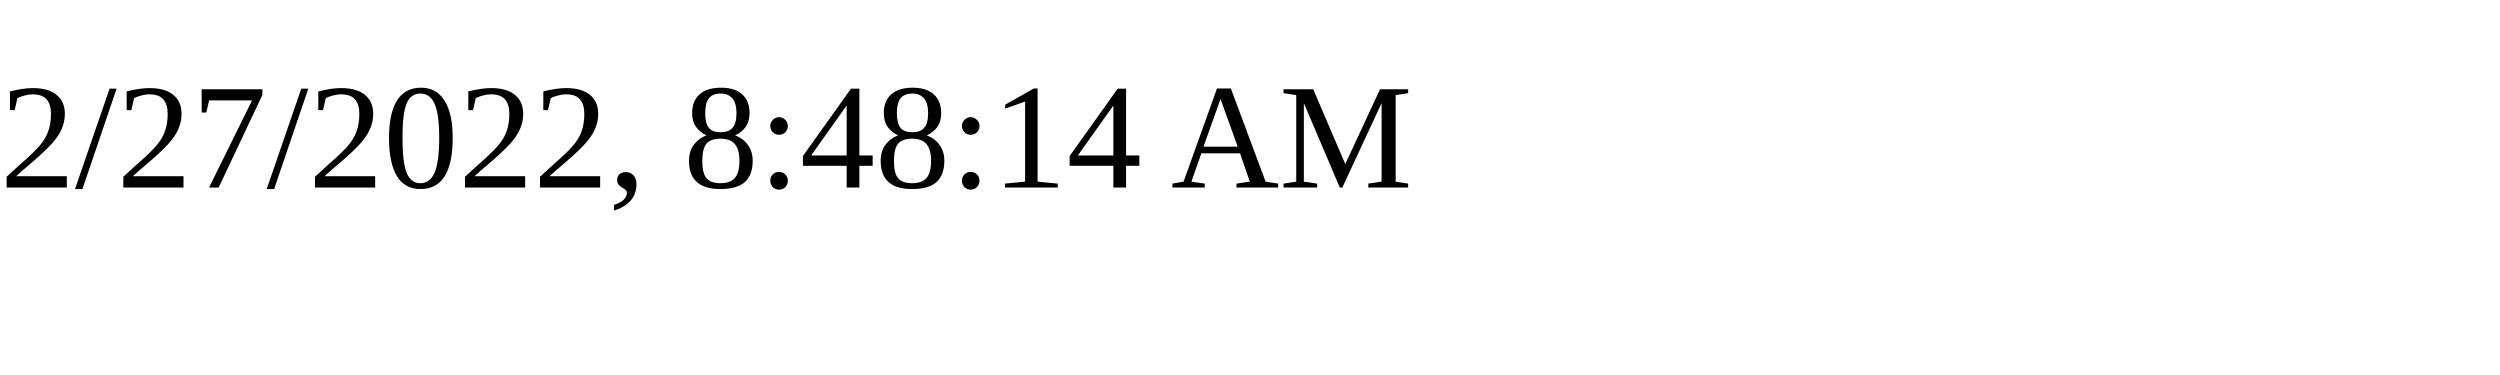
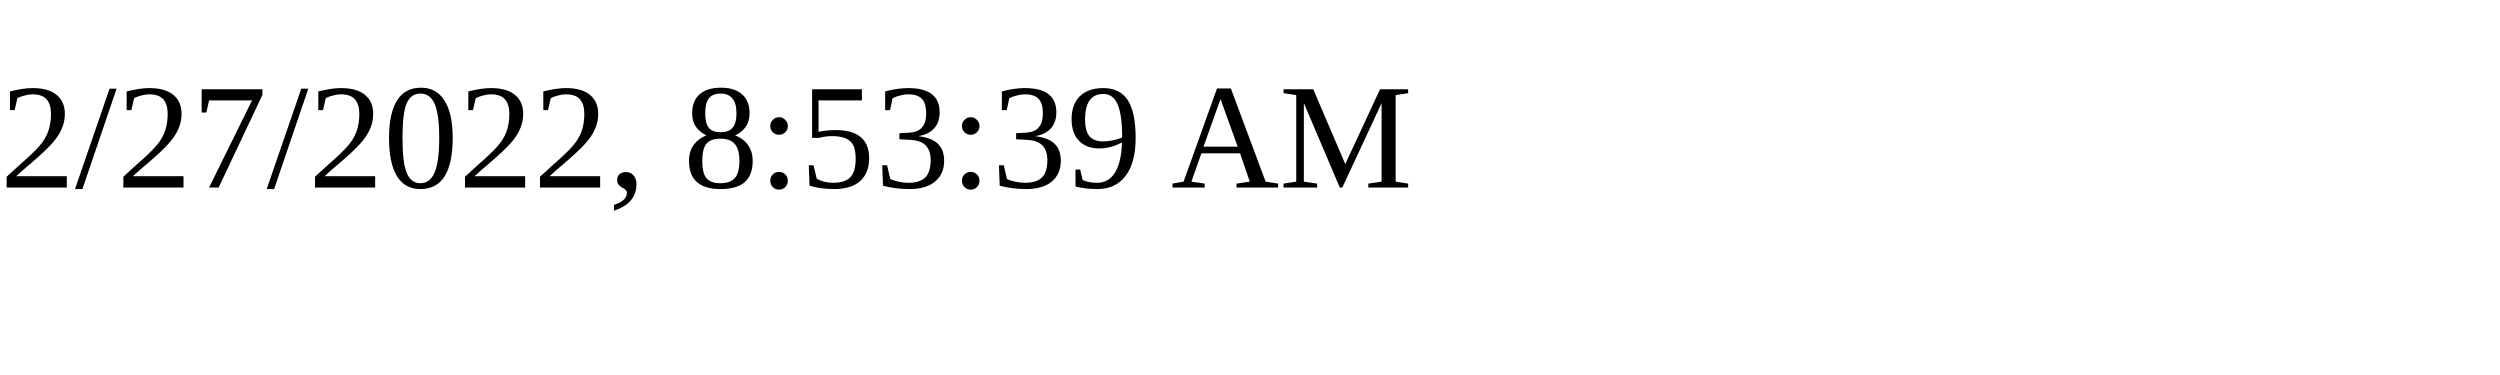
<svg xmlns="http://www.w3.org/2000/svg" height="30" width="200">
-   <text x="0" y="15">2/27/2022, 8:48:14 AM</text>
+   <text x="0" y="15">2/27/2022, 8:53:39 AM</text>
</svg>
